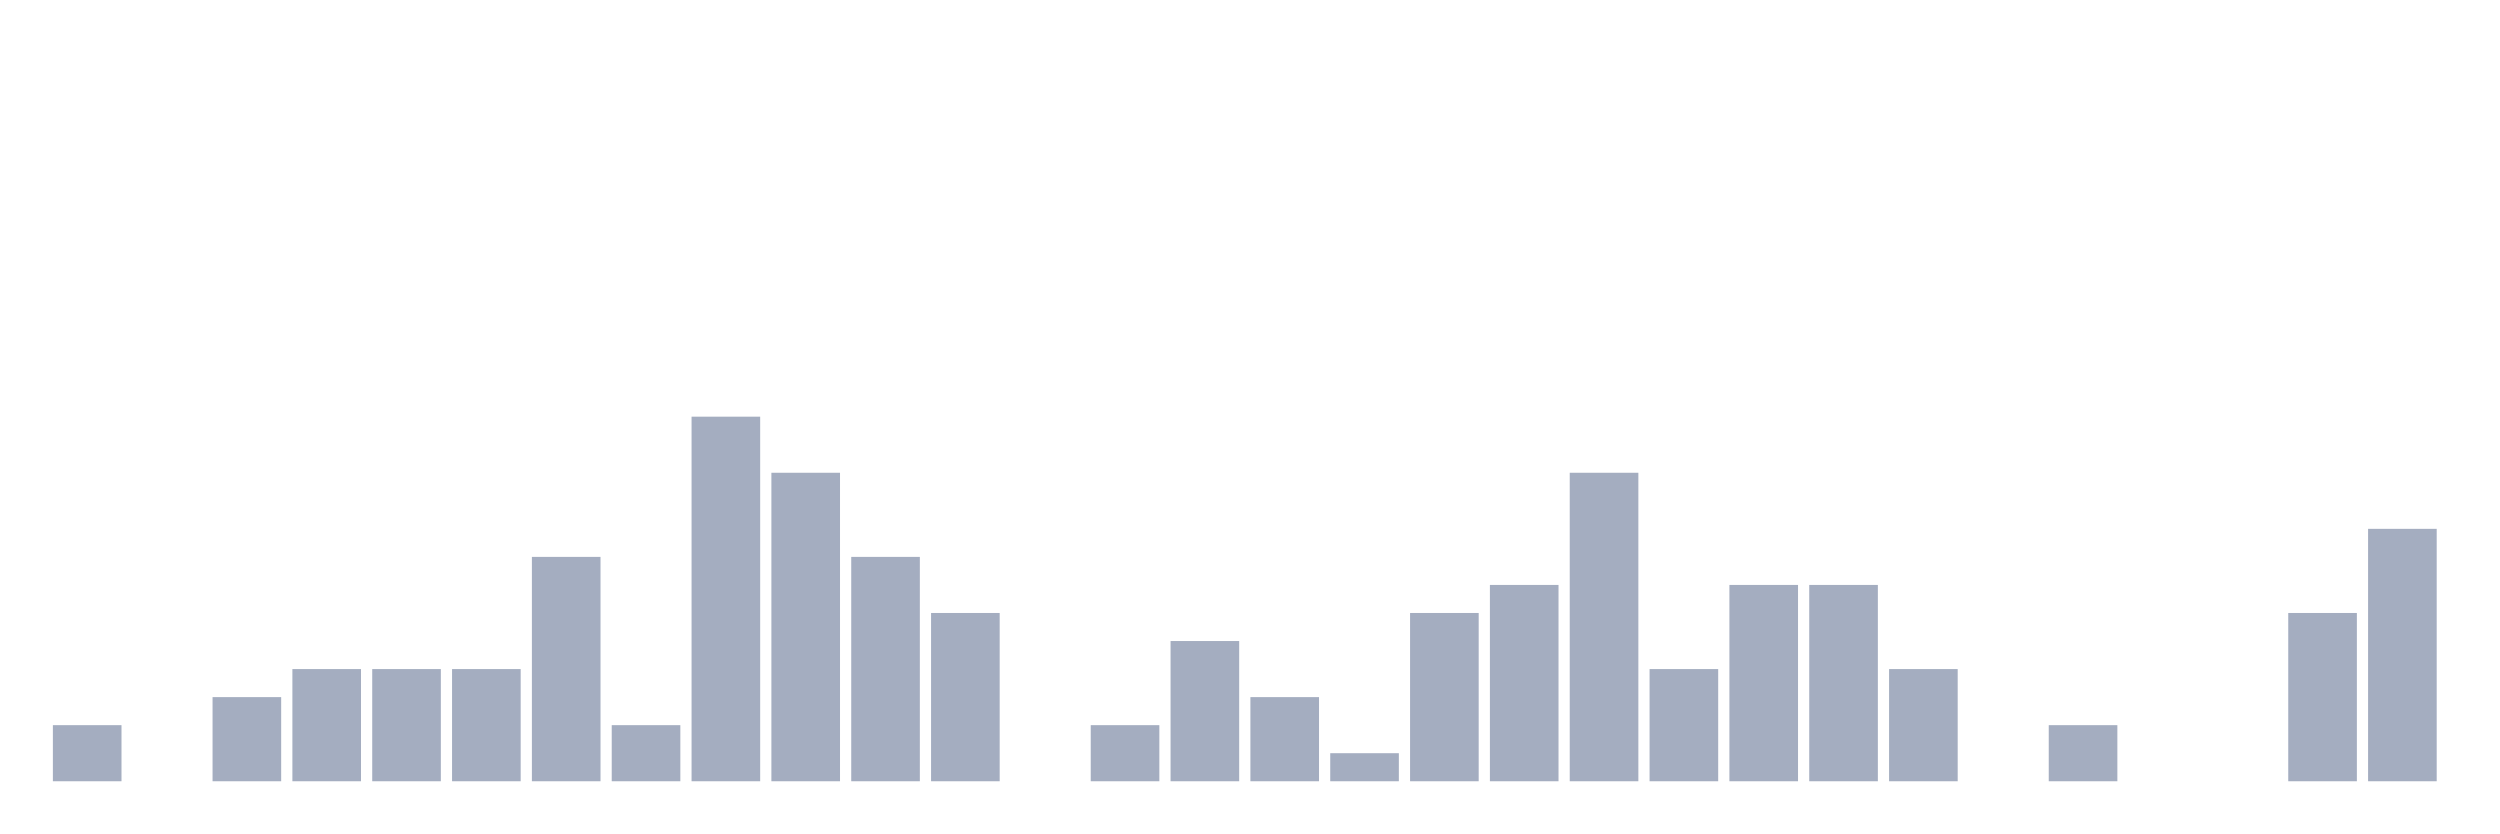
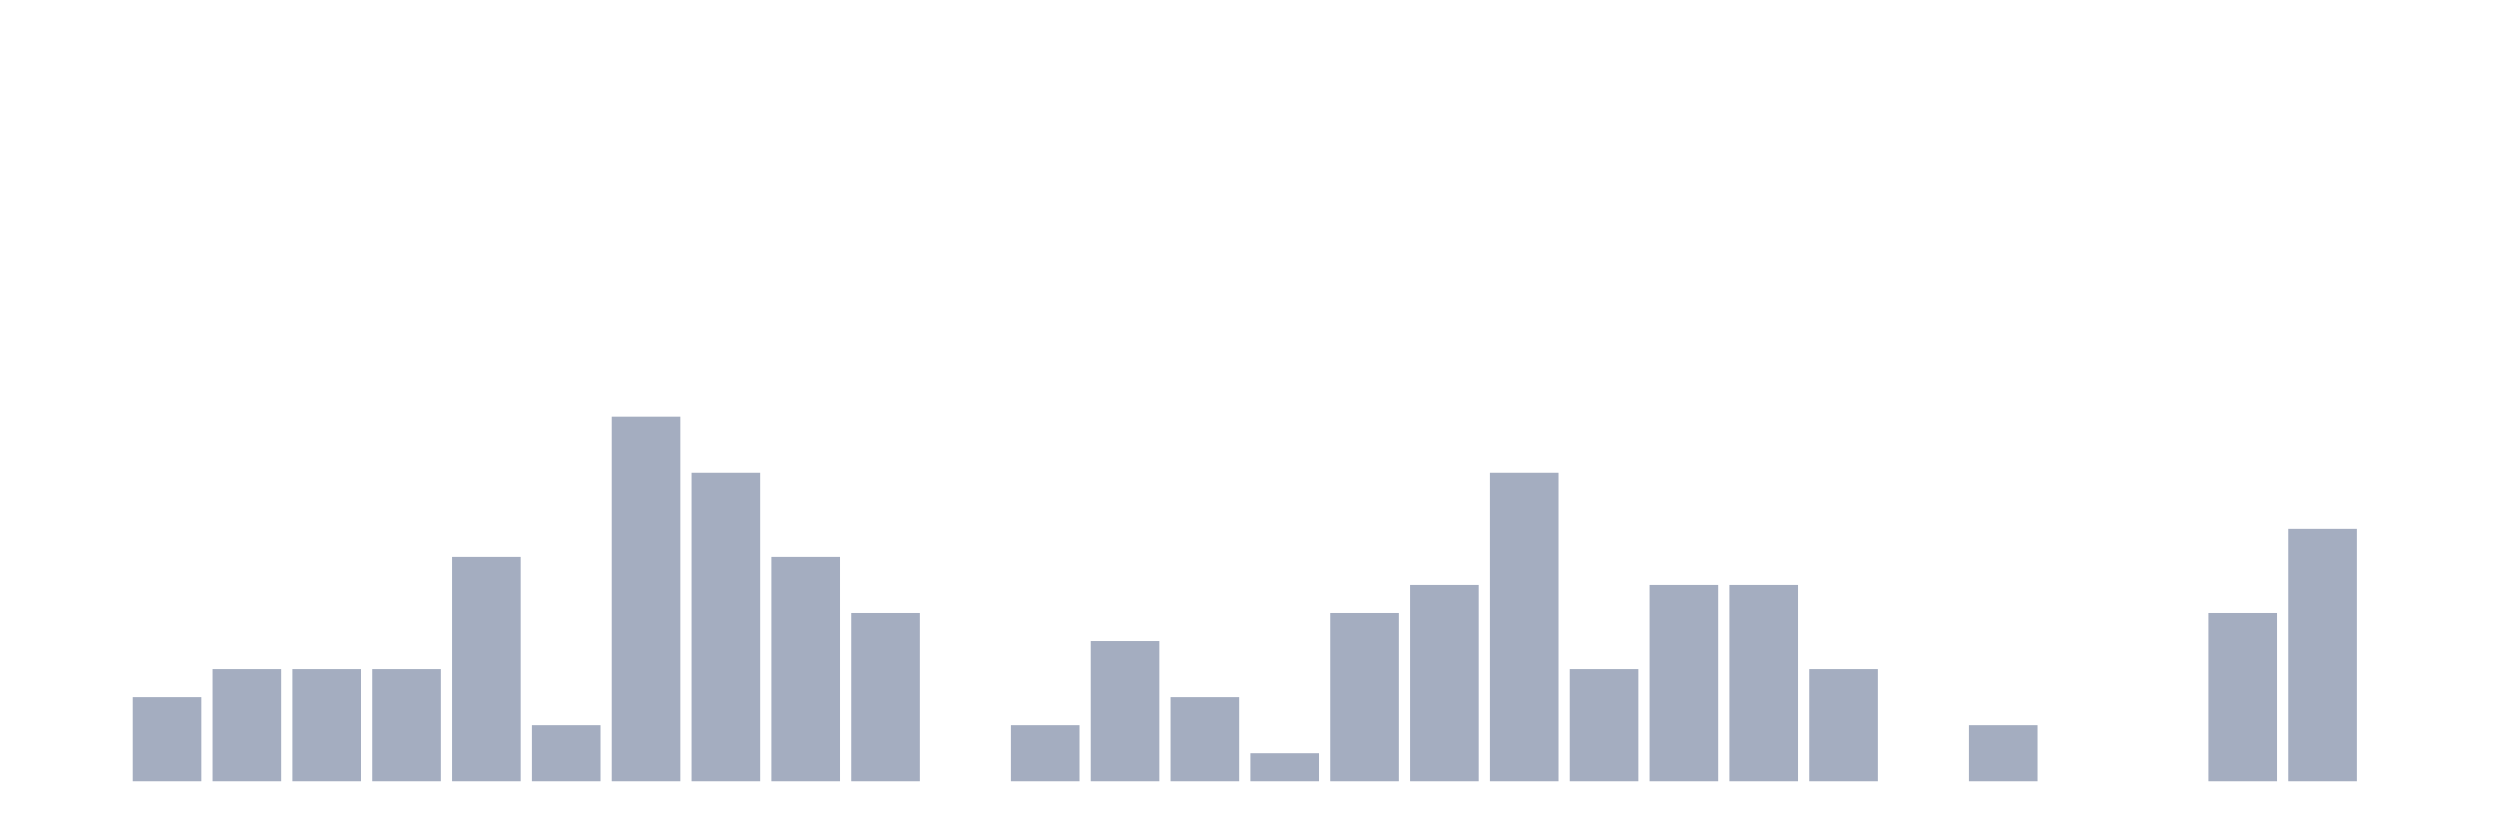
<svg xmlns="http://www.w3.org/2000/svg" viewBox="0 0 480 160">
  <g transform="translate(10,10)">
-     <rect class="bar" x="0.153" width="13.175" y="129.231" height="10.769" fill="rgb(164,173,192)" />
-     <rect class="bar" x="15.482" width="13.175" y="140" height="0" fill="rgb(164,173,192)" />
-     <rect class="bar" x="30.81" width="13.175" y="123.846" height="16.154" fill="rgb(164,173,192)" />
+     <rect class="bar" x="0.153" width="13.175" y="140" height="0" fill="rgb(164,173,192)" />
+     <rect class="bar" x="15.482" width="13.175" y="123.846" height="16.154" fill="rgb(164,173,192)" />
+     <rect class="bar" x="30.81" width="13.175" y="118.462" height="21.538" fill="rgb(164,173,192)" />
    <rect class="bar" x="46.138" width="13.175" y="118.462" height="21.538" fill="rgb(164,173,192)" />
    <rect class="bar" x="61.466" width="13.175" y="118.462" height="21.538" fill="rgb(164,173,192)" />
-     <rect class="bar" x="76.794" width="13.175" y="118.462" height="21.538" fill="rgb(164,173,192)" />
-     <rect class="bar" x="92.123" width="13.175" y="96.923" height="43.077" fill="rgb(164,173,192)" />
-     <rect class="bar" x="107.451" width="13.175" y="129.231" height="10.769" fill="rgb(164,173,192)" />
-     <rect class="bar" x="122.779" width="13.175" y="70" height="70" fill="rgb(164,173,192)" />
-     <rect class="bar" x="138.107" width="13.175" y="80.769" height="59.231" fill="rgb(164,173,192)" />
-     <rect class="bar" x="153.436" width="13.175" y="96.923" height="43.077" fill="rgb(164,173,192)" />
-     <rect class="bar" x="168.764" width="13.175" y="107.692" height="32.308" fill="rgb(164,173,192)" />
-     <rect class="bar" x="184.092" width="13.175" y="140" height="0" fill="rgb(164,173,192)" />
-     <rect class="bar" x="199.42" width="13.175" y="129.231" height="10.769" fill="rgb(164,173,192)" />
-     <rect class="bar" x="214.748" width="13.175" y="113.077" height="26.923" fill="rgb(164,173,192)" />
-     <rect class="bar" x="230.077" width="13.175" y="123.846" height="16.154" fill="rgb(164,173,192)" />
-     <rect class="bar" x="245.405" width="13.175" y="134.615" height="5.385" fill="rgb(164,173,192)" />
-     <rect class="bar" x="260.733" width="13.175" y="107.692" height="32.308" fill="rgb(164,173,192)" />
-     <rect class="bar" x="276.061" width="13.175" y="102.308" height="37.692" fill="rgb(164,173,192)" />
-     <rect class="bar" x="291.39" width="13.175" y="80.769" height="59.231" fill="rgb(164,173,192)" />
-     <rect class="bar" x="306.718" width="13.175" y="118.462" height="21.538" fill="rgb(164,173,192)" />
+     <rect class="bar" x="76.794" width="13.175" y="96.923" height="43.077" fill="rgb(164,173,192)" />
+     <rect class="bar" x="92.123" width="13.175" y="129.231" height="10.769" fill="rgb(164,173,192)" />
+     <rect class="bar" x="107.451" width="13.175" y="70" height="70" fill="rgb(164,173,192)" />
+     <rect class="bar" x="122.779" width="13.175" y="80.769" height="59.231" fill="rgb(164,173,192)" />
+     <rect class="bar" x="138.107" width="13.175" y="96.923" height="43.077" fill="rgb(164,173,192)" />
+     <rect class="bar" x="153.436" width="13.175" y="107.692" height="32.308" fill="rgb(164,173,192)" />
+     <rect class="bar" x="168.764" width="13.175" y="140" height="0" fill="rgb(164,173,192)" />
+     <rect class="bar" x="184.092" width="13.175" y="129.231" height="10.769" fill="rgb(164,173,192)" />
+     <rect class="bar" x="199.42" width="13.175" y="113.077" height="26.923" fill="rgb(164,173,192)" />
+     <rect class="bar" x="214.748" width="13.175" y="123.846" height="16.154" fill="rgb(164,173,192)" />
+     <rect class="bar" x="230.077" width="13.175" y="134.615" height="5.385" fill="rgb(164,173,192)" />
+     <rect class="bar" x="245.405" width="13.175" y="107.692" height="32.308" fill="rgb(164,173,192)" />
+     <rect class="bar" x="260.733" width="13.175" y="102.308" height="37.692" fill="rgb(164,173,192)" />
+     <rect class="bar" x="276.061" width="13.175" y="80.769" height="59.231" fill="rgb(164,173,192)" />
+     <rect class="bar" x="291.39" width="13.175" y="118.462" height="21.538" fill="rgb(164,173,192)" />
+     <rect class="bar" x="306.718" width="13.175" y="102.308" height="37.692" fill="rgb(164,173,192)" />
    <rect class="bar" x="322.046" width="13.175" y="102.308" height="37.692" fill="rgb(164,173,192)" />
-     <rect class="bar" x="337.374" width="13.175" y="102.308" height="37.692" fill="rgb(164,173,192)" />
-     <rect class="bar" x="352.702" width="13.175" y="118.462" height="21.538" fill="rgb(164,173,192)" />
-     <rect class="bar" x="368.031" width="13.175" y="140" height="0" fill="rgb(164,173,192)" />
-     <rect class="bar" x="383.359" width="13.175" y="129.231" height="10.769" fill="rgb(164,173,192)" />
+     <rect class="bar" x="337.374" width="13.175" y="118.462" height="21.538" fill="rgb(164,173,192)" />
+     <rect class="bar" x="352.702" width="13.175" y="140" height="0" fill="rgb(164,173,192)" />
+     <rect class="bar" x="368.031" width="13.175" y="129.231" height="10.769" fill="rgb(164,173,192)" />
+     <rect class="bar" x="383.359" width="13.175" y="140" height="0" fill="rgb(164,173,192)" />
    <rect class="bar" x="398.687" width="13.175" y="140" height="0" fill="rgb(164,173,192)" />
-     <rect class="bar" x="414.015" width="13.175" y="140" height="0" fill="rgb(164,173,192)" />
-     <rect class="bar" x="429.344" width="13.175" y="107.692" height="32.308" fill="rgb(164,173,192)" />
-     <rect class="bar" x="444.672" width="13.175" y="91.538" height="48.462" fill="rgb(164,173,192)" />
+     <rect class="bar" x="414.015" width="13.175" y="107.692" height="32.308" fill="rgb(164,173,192)" />
+     <rect class="bar" x="429.344" width="13.175" y="91.538" height="48.462" fill="rgb(164,173,192)" />
+     <rect class="bar" x="444.672" width="13.175" y="140" height="0" fill="rgb(164,173,192)" />
  </g>
</svg>
